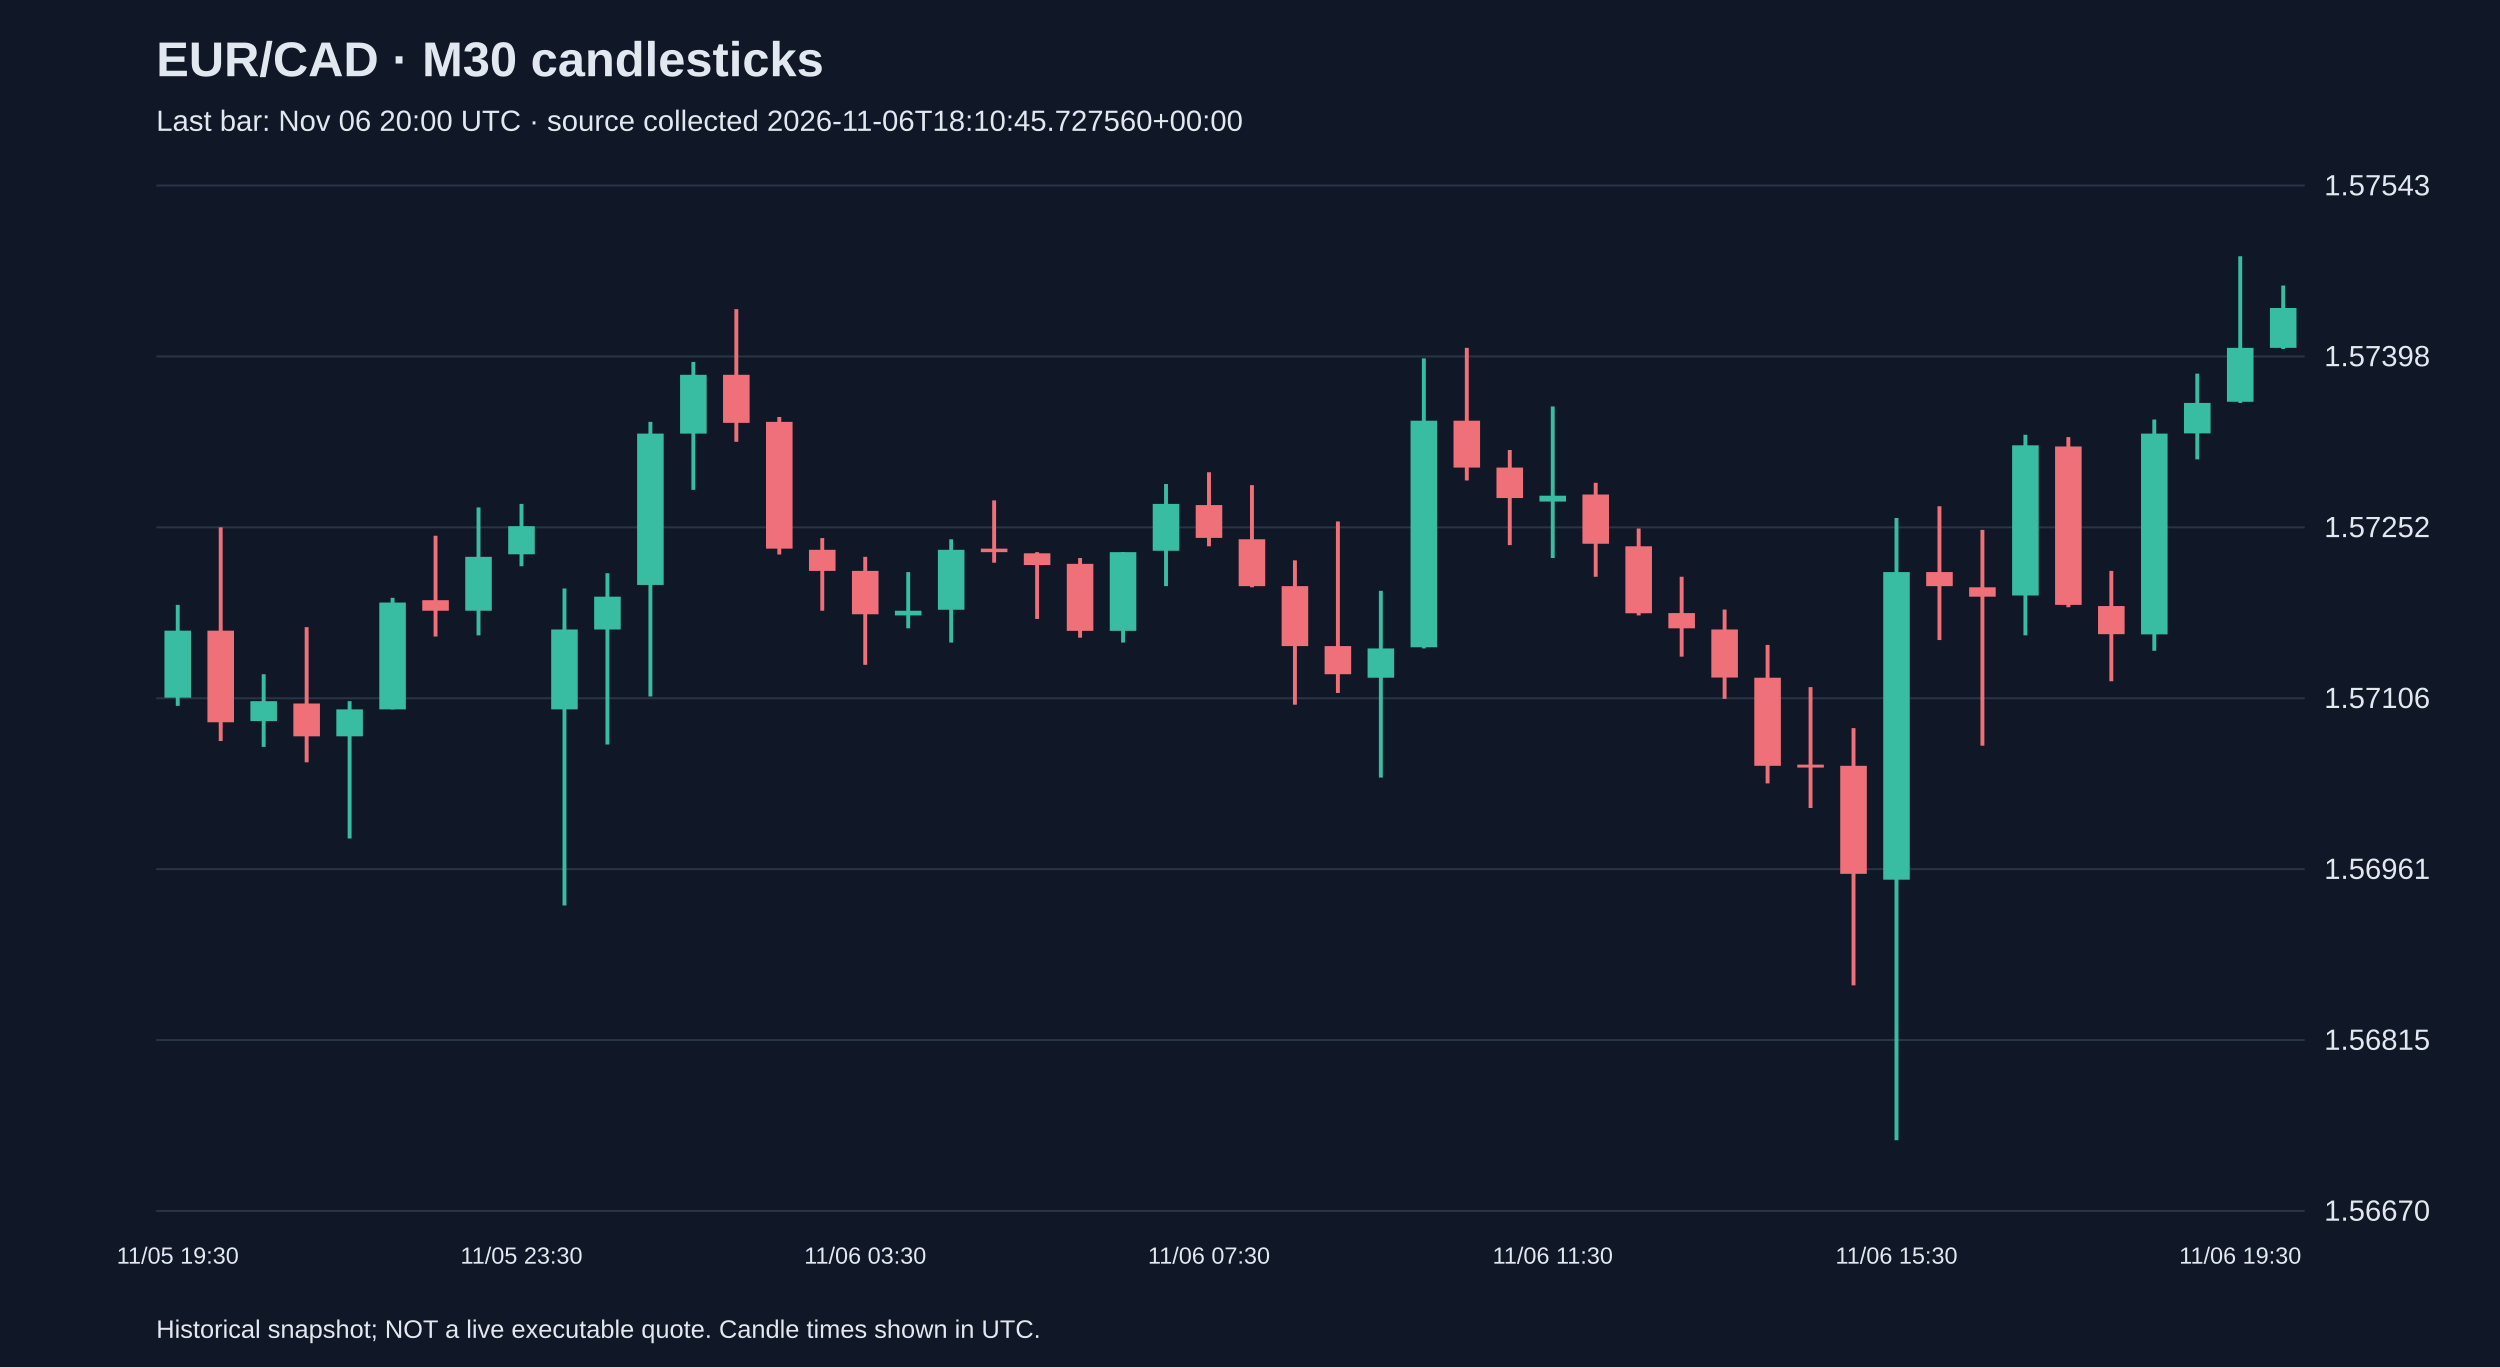
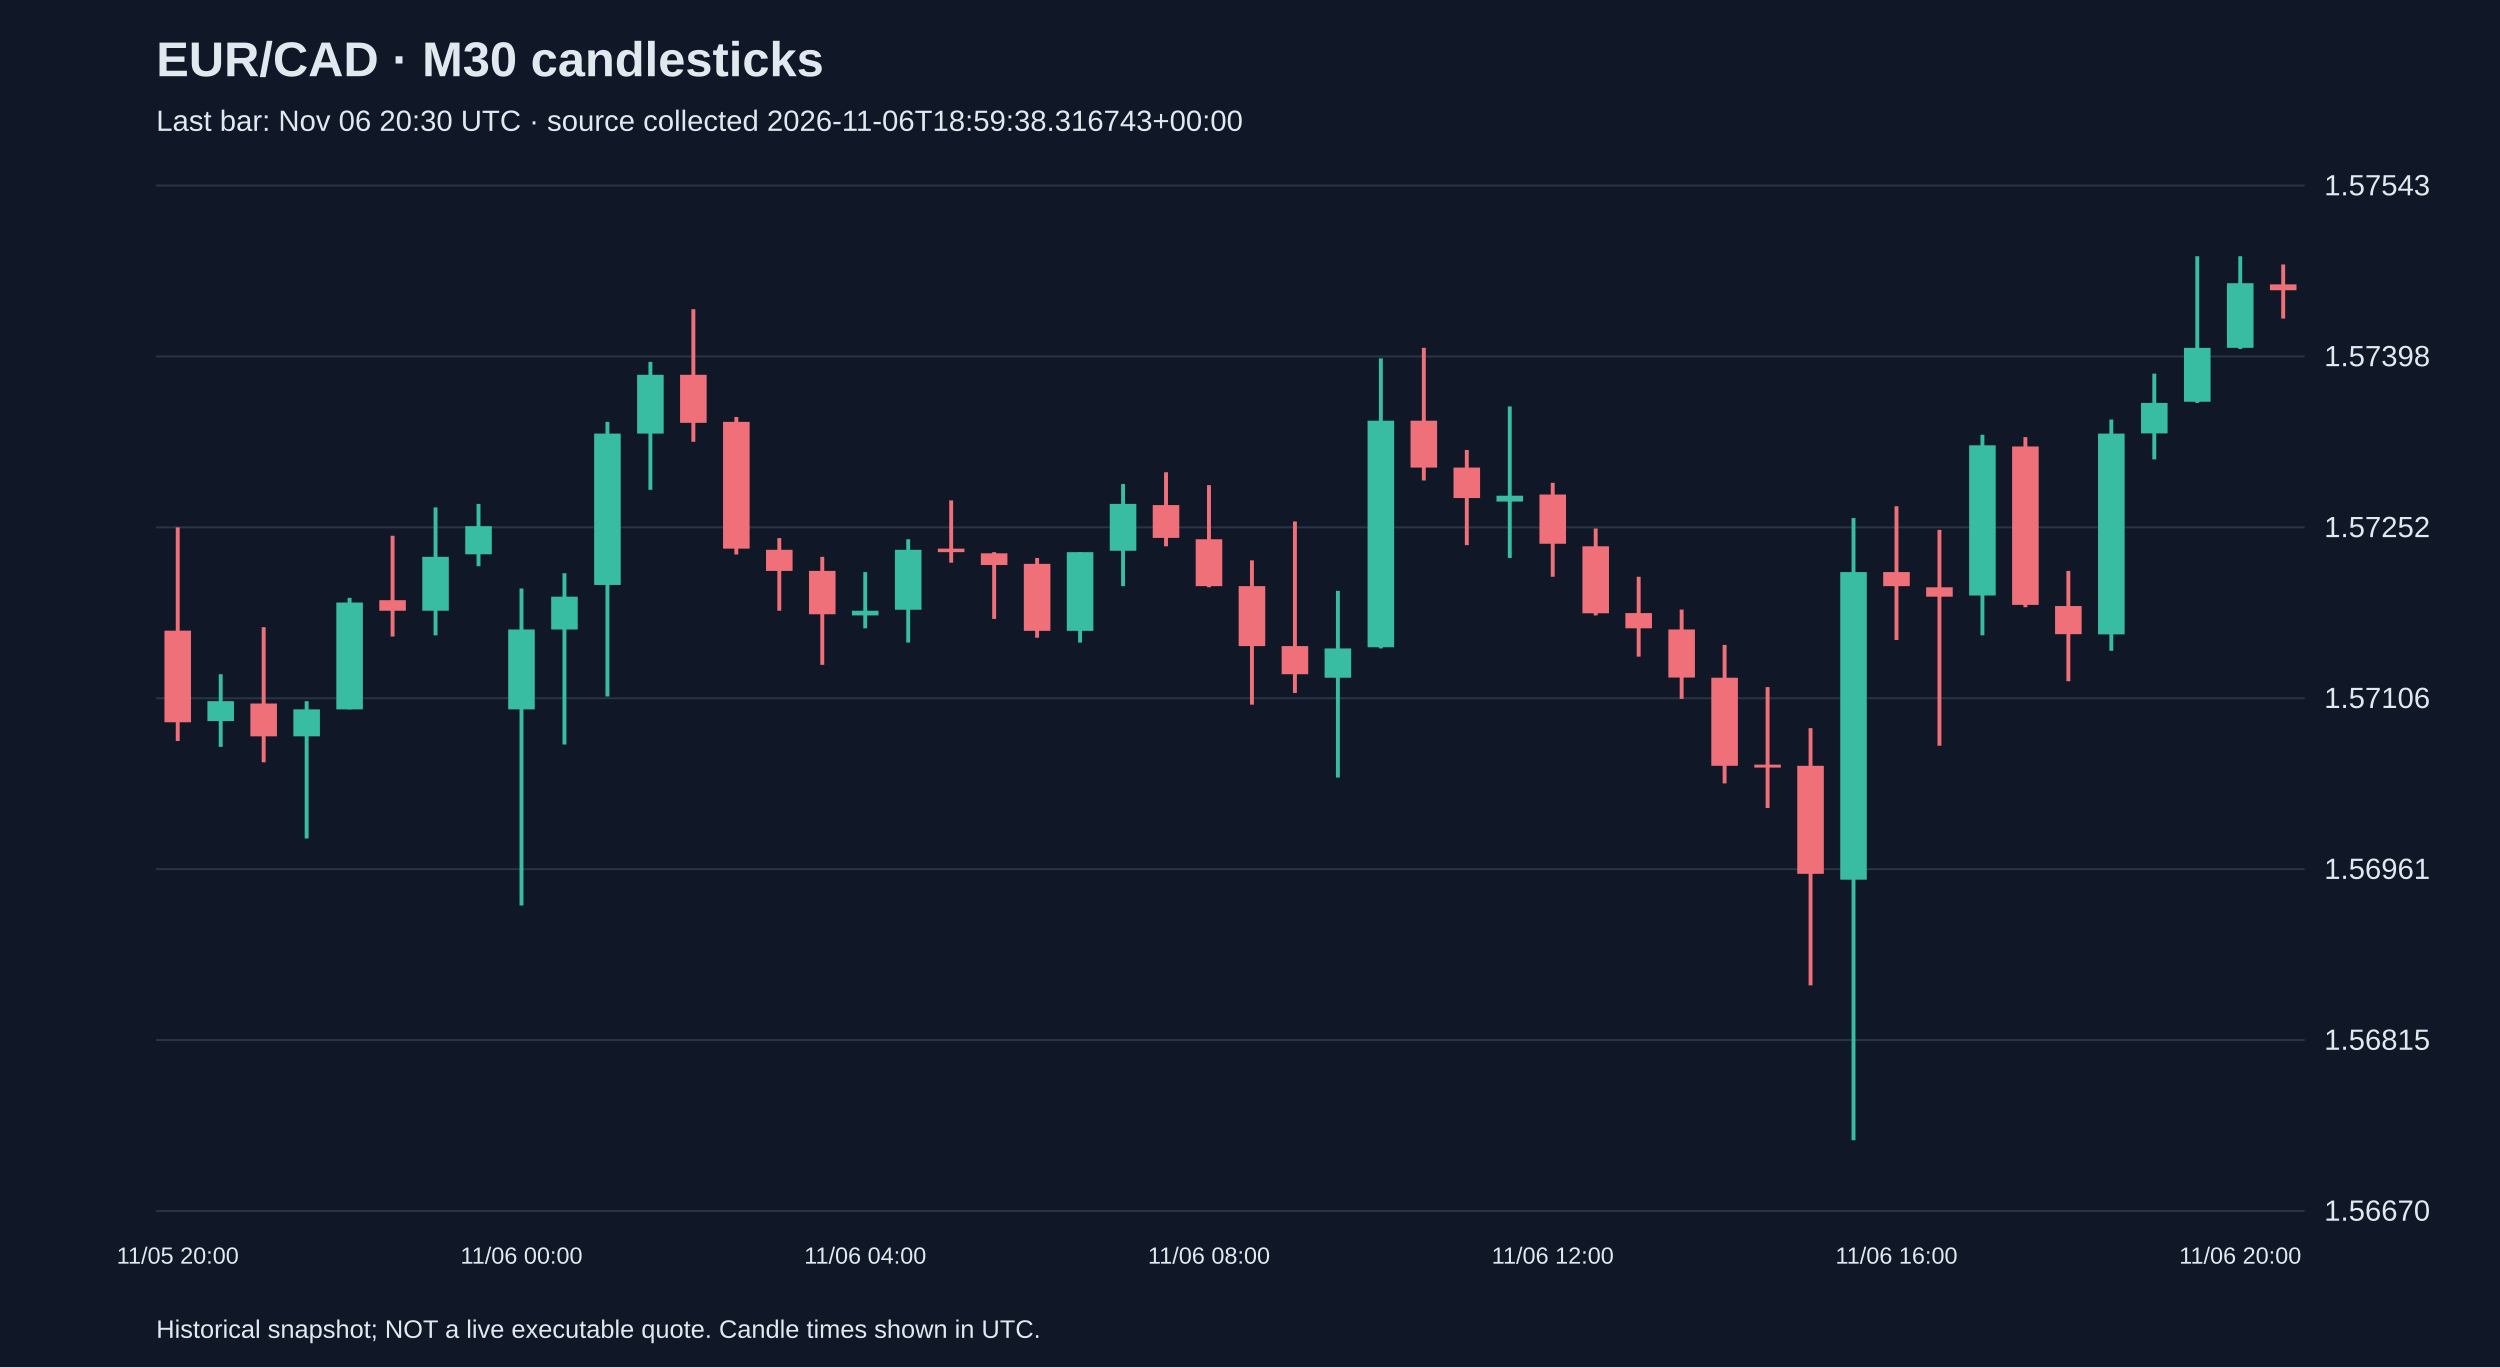
<svg xmlns="http://www.w3.org/2000/svg" viewBox="0 0 1280 700">
  <rect width="100%" height="100%" fill="#101827" />
  <style>text{font-family:Arial,sans-serif;fill:#e2e8f0}</style>
  <text x="80" y="39" font-size="25" font-weight="bold">EUR/CAD · M30 candlesticks</text>
-   <text x="80" y="67" font-size="15" fill="#a6b1c5">Last bar: Nov 06 20:00 UTC · source collected 2026-11-06T18:10:45.727560+00:00</text>
+   <text x="80" y="67" font-size="15" fill="#a6b1c5">Last bar: Nov 06 20:30 UTC · source collected 2026-11-06T18:59:38.316743+00:00</text>
  <line x1="80" y1="620.0" x2="1180" y2="620.0" stroke="#283548" />
  <text x="1190" y="625.0" font-size="15">1.56670</text>
  <line x1="80" y1="532.5" x2="1180" y2="532.5" stroke="#283548" />
  <text x="1190" y="537.5" font-size="15">1.56815</text>
  <line x1="80" y1="445.0" x2="1180" y2="445.0" stroke="#283548" />
  <text x="1190" y="450.0" font-size="15">1.56961</text>
  <line x1="80" y1="357.5" x2="1180" y2="357.5" stroke="#283548" />
  <text x="1190" y="362.5" font-size="15">1.57106</text>
  <line x1="80" y1="270.0" x2="1180" y2="270.0" stroke="#283548" />
  <text x="1190" y="275.0" font-size="15">1.57252</text>
  <line x1="80" y1="182.5" x2="1180" y2="182.5" stroke="#283548" />
  <text x="1190" y="187.5" font-size="15">1.57398</text>
  <line x1="80" y1="95.0" x2="1180" y2="95.0" stroke="#283548" />
  <text x="1190" y="100.0" font-size="15">1.57543</text>
-   <line x1="91.0" y1="309.7" x2="91.0" y2="361.4" stroke="#38bca2" stroke-width="2" />
-   <rect x="84.2" y="322.9" width="13.6" height="34.3" fill="#38bca2" />
-   <text x="91.0" y="647" text-anchor="middle" font-size="12">11/05 19:30</text>
-   <line x1="113.0" y1="270.0" x2="113.0" y2="379.4" stroke="#f07079" stroke-width="2" />
-   <rect x="106.2" y="322.9" width="13.6" height="46.9" fill="#f07079" />
-   <line x1="135.0" y1="345.2" x2="135.0" y2="382.4" stroke="#38bca2" stroke-width="2" />
-   <rect x="128.2" y="359.0" width="13.6" height="10.2" fill="#38bca2" />
-   <line x1="157.0" y1="321.1" x2="157.0" y2="390.3" stroke="#f07079" stroke-width="2" />
-   <rect x="150.2" y="360.2" width="13.6" height="16.8" fill="#f07079" />
-   <line x1="179.0" y1="359.0" x2="179.0" y2="429.3" stroke="#38bca2" stroke-width="2" />
-   <rect x="172.2" y="363.2" width="13.6" height="13.8" fill="#38bca2" />
-   <line x1="201.0" y1="306.1" x2="201.0" y2="363.2" stroke="#38bca2" stroke-width="2" />
-   <rect x="194.2" y="308.5" width="13.6" height="54.7" fill="#38bca2" />
-   <line x1="223.0" y1="274.3" x2="223.0" y2="325.9" stroke="#f07079" stroke-width="2" />
-   <rect x="216.2" y="307.3" width="13.6" height="5.4" fill="#f07079" />
-   <line x1="245.0" y1="259.8" x2="245.0" y2="325.3" stroke="#38bca2" stroke-width="2" />
-   <rect x="238.2" y="285.1" width="13.6" height="27.6" fill="#38bca2" />
-   <line x1="267.0" y1="258.0" x2="267.0" y2="289.9" stroke="#38bca2" stroke-width="2" />
-   <rect x="260.2" y="269.4" width="13.6" height="14.4" fill="#38bca2" />
-   <text x="267.0" y="647" text-anchor="middle" font-size="12">11/05 23:30</text>
-   <line x1="289.0" y1="301.3" x2="289.0" y2="463.6" stroke="#38bca2" stroke-width="2" />
-   <rect x="282.2" y="322.3" width="13.6" height="40.9" fill="#38bca2" />
-   <line x1="311.0" y1="293.5" x2="311.0" y2="381.2" stroke="#38bca2" stroke-width="2" />
-   <rect x="304.2" y="305.5" width="13.6" height="16.8" fill="#38bca2" />
-   <line x1="333.0" y1="216.0" x2="333.0" y2="356.6" stroke="#38bca2" stroke-width="2" />
-   <rect x="326.2" y="222.0" width="13.6" height="77.5" fill="#38bca2" />
-   <line x1="355.0" y1="185.3" x2="355.0" y2="250.8" stroke="#38bca2" stroke-width="2" />
-   <rect x="348.2" y="191.9" width="13.6" height="30.1" fill="#38bca2" />
-   <line x1="377.0" y1="158.3" x2="377.0" y2="226.2" stroke="#f07079" stroke-width="2" />
-   <rect x="370.2" y="191.9" width="13.6" height="24.6" fill="#f07079" />
-   <line x1="399.0" y1="213.5" x2="399.0" y2="283.9" stroke="#f07079" stroke-width="2" />
-   <rect x="392.2" y="216.0" width="13.6" height="64.9" fill="#f07079" />
-   <line x1="421.0" y1="275.5" x2="421.0" y2="312.7" stroke="#f07079" stroke-width="2" />
-   <rect x="414.2" y="281.5" width="13.6" height="10.8" fill="#f07079" />
-   <line x1="443.0" y1="285.1" x2="443.0" y2="340.4" stroke="#f07079" stroke-width="2" />
-   <rect x="436.2" y="292.3" width="13.6" height="22.2" fill="#f07079" />
-   <text x="443.0" y="647" text-anchor="middle" font-size="12">11/06 03:30</text>
-   <line x1="465.0" y1="292.9" x2="465.0" y2="321.7" stroke="#38bca2" stroke-width="2" />
-   <rect x="458.2" y="312.7" width="13.6" height="2.4" fill="#38bca2" />
-   <line x1="487.0" y1="276.1" x2="487.0" y2="329.0" stroke="#38bca2" stroke-width="2" />
-   <rect x="480.2" y="281.5" width="13.6" height="30.7" fill="#38bca2" />
-   <line x1="509.0" y1="256.2" x2="509.0" y2="288.1" stroke="#f07079" stroke-width="2" />
-   <rect x="502.2" y="280.9" width="13.6" height="1.8" fill="#f07079" />
-   <line x1="531.0" y1="282.7" x2="531.0" y2="316.9" stroke="#f07079" stroke-width="2" />
-   <rect x="524.2" y="283.3" width="13.6" height="6.0" fill="#f07079" />
-   <line x1="553.0" y1="285.7" x2="553.0" y2="326.5" stroke="#f07079" stroke-width="2" />
-   <rect x="546.2" y="288.7" width="13.6" height="34.3" fill="#f07079" />
-   <line x1="575.0" y1="282.7" x2="575.0" y2="329.0" stroke="#38bca2" stroke-width="2" />
-   <rect x="568.2" y="282.7" width="13.6" height="40.3" fill="#38bca2" />
-   <line x1="597.0" y1="247.8" x2="597.0" y2="300.1" stroke="#38bca2" stroke-width="2" />
-   <rect x="590.2" y="258.0" width="13.6" height="24.0" fill="#38bca2" />
-   <line x1="619.0" y1="241.8" x2="619.0" y2="279.7" stroke="#f07079" stroke-width="2" />
-   <rect x="612.2" y="258.6" width="13.6" height="16.8" fill="#f07079" />
-   <text x="619.0" y="647" text-anchor="middle" font-size="12">11/06 07:30</text>
-   <line x1="641.0" y1="248.4" x2="641.0" y2="300.7" stroke="#f07079" stroke-width="2" />
-   <rect x="634.2" y="276.1" width="13.6" height="24.0" fill="#f07079" />
-   <line x1="663.0" y1="286.9" x2="663.0" y2="360.8" stroke="#f07079" stroke-width="2" />
-   <rect x="656.2" y="300.1" width="13.6" height="30.7" fill="#f07079" />
-   <line x1="685.0" y1="267.0" x2="685.0" y2="354.8" stroke="#f07079" stroke-width="2" />
-   <rect x="678.2" y="330.8" width="13.6" height="14.4" fill="#f07079" />
-   <line x1="707.0" y1="302.5" x2="707.0" y2="398.1" stroke="#38bca2" stroke-width="2" />
-   <rect x="700.2" y="332.0" width="13.6" height="15.0" fill="#38bca2" />
-   <line x1="729.0" y1="183.5" x2="729.0" y2="332.0" stroke="#38bca2" stroke-width="2" />
-   <rect x="722.2" y="215.4" width="13.6" height="116.0" fill="#38bca2" />
-   <line x1="751.0" y1="178.1" x2="751.0" y2="246.0" stroke="#f07079" stroke-width="2" />
-   <rect x="744.2" y="215.4" width="13.6" height="24.0" fill="#f07079" />
-   <line x1="773.0" y1="230.4" x2="773.0" y2="279.1" stroke="#f07079" stroke-width="2" />
-   <rect x="766.2" y="239.4" width="13.6" height="15.6" fill="#f07079" />
-   <line x1="795.0" y1="208.1" x2="795.0" y2="285.7" stroke="#38bca2" stroke-width="2" />
-   <rect x="788.2" y="253.8" width="13.6" height="3.0" fill="#38bca2" />
-   <text x="795.0" y="647" text-anchor="middle" font-size="12">11/06 11:30</text>
-   <line x1="817.0" y1="247.2" x2="817.0" y2="295.3" stroke="#f07079" stroke-width="2" />
-   <rect x="810.2" y="253.2" width="13.6" height="25.2" fill="#f07079" />
-   <line x1="839.0" y1="270.6" x2="839.0" y2="315.1" stroke="#f07079" stroke-width="2" />
-   <rect x="832.2" y="279.7" width="13.6" height="34.3" fill="#f07079" />
-   <line x1="861.0" y1="295.3" x2="861.0" y2="336.2" stroke="#f07079" stroke-width="2" />
-   <rect x="854.2" y="313.9" width="13.6" height="7.8" fill="#f07079" />
-   <line x1="883.0" y1="312.1" x2="883.0" y2="357.8" stroke="#f07079" stroke-width="2" />
-   <rect x="876.2" y="322.3" width="13.6" height="24.6" fill="#f07079" />
-   <line x1="905.0" y1="330.2" x2="905.0" y2="401.1" stroke="#f07079" stroke-width="2" />
-   <rect x="898.2" y="347.0" width="13.6" height="45.1" fill="#f07079" />
-   <line x1="927.0" y1="351.8" x2="927.0" y2="413.7" stroke="#f07079" stroke-width="2" />
-   <rect x="920.2" y="391.5" width="13.6" height="1.5" fill="#f07079" />
-   <line x1="949.0" y1="372.8" x2="949.0" y2="504.5" stroke="#f07079" stroke-width="2" />
-   <rect x="942.2" y="392.1" width="13.6" height="55.3" fill="#f07079" />
-   <line x1="971.0" y1="265.2" x2="971.0" y2="583.8" stroke="#38bca2" stroke-width="2" />
-   <rect x="964.2" y="292.9" width="13.6" height="157.5" fill="#38bca2" />
-   <text x="971.0" y="647" text-anchor="middle" font-size="12">11/06 15:30</text>
-   <line x1="993.0" y1="259.2" x2="993.0" y2="327.7" stroke="#f07079" stroke-width="2" />
-   <rect x="986.2" y="292.9" width="13.6" height="7.2" fill="#f07079" />
-   <line x1="1015.0" y1="271.3" x2="1015.0" y2="381.8" stroke="#f07079" stroke-width="2" />
-   <rect x="1008.2" y="300.7" width="13.6" height="4.8" fill="#f07079" />
-   <line x1="1037.0" y1="222.6" x2="1037.0" y2="325.3" stroke="#38bca2" stroke-width="2" />
-   <rect x="1030.2" y="228.0" width="13.6" height="76.9" fill="#38bca2" />
-   <line x1="1059.0" y1="223.8" x2="1059.0" y2="310.9" stroke="#f07079" stroke-width="2" />
-   <rect x="1052.2" y="228.6" width="13.6" height="81.1" fill="#f07079" />
-   <line x1="1081.0" y1="292.3" x2="1081.0" y2="348.8" stroke="#f07079" stroke-width="2" />
-   <rect x="1074.2" y="310.3" width="13.6" height="14.4" fill="#f07079" />
-   <line x1="1103.0" y1="214.8" x2="1103.0" y2="333.2" stroke="#38bca2" stroke-width="2" />
-   <rect x="1096.2" y="222.0" width="13.6" height="102.8" fill="#38bca2" />
-   <line x1="1125.0" y1="191.3" x2="1125.0" y2="235.2" stroke="#38bca2" stroke-width="2" />
-   <rect x="1118.2" y="206.3" width="13.6" height="15.6" fill="#38bca2" />
-   <line x1="1147.0" y1="131.2" x2="1147.0" y2="206.3" stroke="#38bca2" stroke-width="2" />
-   <rect x="1140.2" y="178.1" width="13.6" height="27.6" fill="#38bca2" />
-   <text x="1147.0" y="647" text-anchor="middle" font-size="12">11/06 19:30</text>
-   <line x1="1169.0" y1="146.2" x2="1169.0" y2="178.7" stroke="#38bca2" stroke-width="2" />
-   <rect x="1162.2" y="157.7" width="13.6" height="20.4" fill="#38bca2" />
+   <line x1="91.0" y1="270.0" x2="91.0" y2="379.4" stroke="#f07079" stroke-width="2" />
+   <rect x="84.2" y="322.9" width="13.6" height="46.9" fill="#f07079" />
+   <text x="91.0" y="647" text-anchor="middle" font-size="12">11/05 20:00</text>
+   <line x1="113.0" y1="345.2" x2="113.0" y2="382.4" stroke="#38bca2" stroke-width="2" />
+   <rect x="106.2" y="359.0" width="13.6" height="10.2" fill="#38bca2" />
+   <line x1="135.0" y1="321.1" x2="135.0" y2="390.3" stroke="#f07079" stroke-width="2" />
+   <rect x="128.2" y="360.2" width="13.6" height="16.8" fill="#f07079" />
+   <line x1="157.0" y1="359.0" x2="157.0" y2="429.3" stroke="#38bca2" stroke-width="2" />
+   <rect x="150.2" y="363.2" width="13.6" height="13.8" fill="#38bca2" />
+   <line x1="179.0" y1="306.1" x2="179.0" y2="363.2" stroke="#38bca2" stroke-width="2" />
+   <rect x="172.2" y="308.5" width="13.6" height="54.7" fill="#38bca2" />
+   <line x1="201.0" y1="274.3" x2="201.0" y2="325.9" stroke="#f07079" stroke-width="2" />
+   <rect x="194.2" y="307.3" width="13.6" height="5.4" fill="#f07079" />
+   <line x1="223.0" y1="259.8" x2="223.0" y2="325.3" stroke="#38bca2" stroke-width="2" />
+   <rect x="216.2" y="285.1" width="13.6" height="27.6" fill="#38bca2" />
+   <line x1="245.0" y1="258.0" x2="245.0" y2="289.9" stroke="#38bca2" stroke-width="2" />
+   <rect x="238.2" y="269.4" width="13.6" height="14.4" fill="#38bca2" />
+   <line x1="267.0" y1="301.3" x2="267.0" y2="463.6" stroke="#38bca2" stroke-width="2" />
+   <rect x="260.2" y="322.3" width="13.6" height="40.9" fill="#38bca2" />
+   <text x="267.0" y="647" text-anchor="middle" font-size="12">11/06 00:00</text>
+   <line x1="289.0" y1="293.5" x2="289.0" y2="381.2" stroke="#38bca2" stroke-width="2" />
+   <rect x="282.2" y="305.5" width="13.6" height="16.8" fill="#38bca2" />
+   <line x1="311.0" y1="216.0" x2="311.0" y2="356.6" stroke="#38bca2" stroke-width="2" />
+   <rect x="304.2" y="222.0" width="13.6" height="77.5" fill="#38bca2" />
+   <line x1="333.0" y1="185.3" x2="333.0" y2="250.8" stroke="#38bca2" stroke-width="2" />
+   <rect x="326.2" y="191.9" width="13.6" height="30.1" fill="#38bca2" />
+   <line x1="355.0" y1="158.3" x2="355.0" y2="226.2" stroke="#f07079" stroke-width="2" />
+   <rect x="348.2" y="191.9" width="13.6" height="24.6" fill="#f07079" />
+   <line x1="377.0" y1="213.5" x2="377.0" y2="283.9" stroke="#f07079" stroke-width="2" />
+   <rect x="370.2" y="216.0" width="13.6" height="64.9" fill="#f07079" />
+   <line x1="399.0" y1="275.5" x2="399.0" y2="312.7" stroke="#f07079" stroke-width="2" />
+   <rect x="392.2" y="281.5" width="13.6" height="10.8" fill="#f07079" />
+   <line x1="421.0" y1="285.1" x2="421.0" y2="340.4" stroke="#f07079" stroke-width="2" />
+   <rect x="414.2" y="292.3" width="13.6" height="22.2" fill="#f07079" />
+   <line x1="443.0" y1="292.9" x2="443.0" y2="321.7" stroke="#38bca2" stroke-width="2" />
+   <rect x="436.2" y="312.7" width="13.6" height="2.4" fill="#38bca2" />
+   <text x="443.0" y="647" text-anchor="middle" font-size="12">11/06 04:00</text>
+   <line x1="465.0" y1="276.1" x2="465.0" y2="329.0" stroke="#38bca2" stroke-width="2" />
+   <rect x="458.2" y="281.5" width="13.6" height="30.7" fill="#38bca2" />
+   <line x1="487.0" y1="256.2" x2="487.0" y2="288.1" stroke="#f07079" stroke-width="2" />
+   <rect x="480.2" y="280.9" width="13.6" height="1.8" fill="#f07079" />
+   <line x1="509.0" y1="282.7" x2="509.0" y2="316.9" stroke="#f07079" stroke-width="2" />
+   <rect x="502.2" y="283.3" width="13.6" height="6.0" fill="#f07079" />
+   <line x1="531.0" y1="285.7" x2="531.0" y2="326.5" stroke="#f07079" stroke-width="2" />
+   <rect x="524.2" y="288.7" width="13.6" height="34.3" fill="#f07079" />
+   <line x1="553.0" y1="282.7" x2="553.0" y2="329.0" stroke="#38bca2" stroke-width="2" />
+   <rect x="546.2" y="282.7" width="13.6" height="40.3" fill="#38bca2" />
+   <line x1="575.0" y1="247.8" x2="575.0" y2="300.1" stroke="#38bca2" stroke-width="2" />
+   <rect x="568.2" y="258.0" width="13.6" height="24.0" fill="#38bca2" />
+   <line x1="597.0" y1="241.8" x2="597.0" y2="279.7" stroke="#f07079" stroke-width="2" />
+   <rect x="590.2" y="258.6" width="13.6" height="16.8" fill="#f07079" />
+   <line x1="619.0" y1="248.4" x2="619.0" y2="300.7" stroke="#f07079" stroke-width="2" />
+   <rect x="612.2" y="276.1" width="13.6" height="24.0" fill="#f07079" />
+   <text x="619.0" y="647" text-anchor="middle" font-size="12">11/06 08:00</text>
+   <line x1="641.0" y1="286.9" x2="641.0" y2="360.8" stroke="#f07079" stroke-width="2" />
+   <rect x="634.2" y="300.1" width="13.6" height="30.7" fill="#f07079" />
+   <line x1="663.0" y1="267.0" x2="663.0" y2="354.8" stroke="#f07079" stroke-width="2" />
+   <rect x="656.2" y="330.8" width="13.6" height="14.4" fill="#f07079" />
+   <line x1="685.0" y1="302.5" x2="685.0" y2="398.1" stroke="#38bca2" stroke-width="2" />
+   <rect x="678.2" y="332.0" width="13.6" height="15.0" fill="#38bca2" />
+   <line x1="707.0" y1="183.5" x2="707.0" y2="332.0" stroke="#38bca2" stroke-width="2" />
+   <rect x="700.2" y="215.4" width="13.6" height="116.0" fill="#38bca2" />
+   <line x1="729.0" y1="178.1" x2="729.0" y2="246.0" stroke="#f07079" stroke-width="2" />
+   <rect x="722.2" y="215.4" width="13.6" height="24.0" fill="#f07079" />
+   <line x1="751.0" y1="230.4" x2="751.0" y2="279.1" stroke="#f07079" stroke-width="2" />
+   <rect x="744.2" y="239.4" width="13.6" height="15.6" fill="#f07079" />
+   <line x1="773.0" y1="208.1" x2="773.0" y2="285.7" stroke="#38bca2" stroke-width="2" />
+   <rect x="766.2" y="253.8" width="13.6" height="3.0" fill="#38bca2" />
+   <line x1="795.0" y1="247.2" x2="795.0" y2="295.3" stroke="#f07079" stroke-width="2" />
+   <rect x="788.2" y="253.2" width="13.6" height="25.2" fill="#f07079" />
+   <text x="795.0" y="647" text-anchor="middle" font-size="12">11/06 12:00</text>
+   <line x1="817.0" y1="270.6" x2="817.0" y2="315.1" stroke="#f07079" stroke-width="2" />
+   <rect x="810.2" y="279.7" width="13.6" height="34.3" fill="#f07079" />
+   <line x1="839.0" y1="295.3" x2="839.0" y2="336.2" stroke="#f07079" stroke-width="2" />
+   <rect x="832.2" y="313.9" width="13.6" height="7.8" fill="#f07079" />
+   <line x1="861.0" y1="312.1" x2="861.0" y2="357.8" stroke="#f07079" stroke-width="2" />
+   <rect x="854.2" y="322.3" width="13.6" height="24.6" fill="#f07079" />
+   <line x1="883.0" y1="330.2" x2="883.0" y2="401.1" stroke="#f07079" stroke-width="2" />
+   <rect x="876.2" y="347.0" width="13.6" height="45.1" fill="#f07079" />
+   <line x1="905.0" y1="351.8" x2="905.0" y2="413.7" stroke="#f07079" stroke-width="2" />
+   <rect x="898.2" y="391.5" width="13.6" height="1.5" fill="#f07079" />
+   <line x1="927.0" y1="372.8" x2="927.0" y2="504.5" stroke="#f07079" stroke-width="2" />
+   <rect x="920.2" y="392.1" width="13.6" height="55.3" fill="#f07079" />
+   <line x1="949.0" y1="265.2" x2="949.0" y2="583.8" stroke="#38bca2" stroke-width="2" />
+   <rect x="942.2" y="292.9" width="13.6" height="157.5" fill="#38bca2" />
+   <line x1="971.0" y1="259.2" x2="971.0" y2="327.7" stroke="#f07079" stroke-width="2" />
+   <rect x="964.2" y="292.9" width="13.6" height="7.2" fill="#f07079" />
+   <text x="971.0" y="647" text-anchor="middle" font-size="12">11/06 16:00</text>
+   <line x1="993.0" y1="271.3" x2="993.0" y2="381.8" stroke="#f07079" stroke-width="2" />
+   <rect x="986.2" y="300.7" width="13.6" height="4.8" fill="#f07079" />
+   <line x1="1015.0" y1="222.6" x2="1015.0" y2="325.3" stroke="#38bca2" stroke-width="2" />
+   <rect x="1008.2" y="228.0" width="13.6" height="76.9" fill="#38bca2" />
+   <line x1="1037.0" y1="223.8" x2="1037.0" y2="310.9" stroke="#f07079" stroke-width="2" />
+   <rect x="1030.2" y="228.6" width="13.6" height="81.1" fill="#f07079" />
+   <line x1="1059.0" y1="292.3" x2="1059.0" y2="348.8" stroke="#f07079" stroke-width="2" />
+   <rect x="1052.2" y="310.3" width="13.6" height="14.4" fill="#f07079" />
+   <line x1="1081.0" y1="214.8" x2="1081.0" y2="333.2" stroke="#38bca2" stroke-width="2" />
+   <rect x="1074.2" y="222.0" width="13.6" height="102.8" fill="#38bca2" />
+   <line x1="1103.0" y1="191.3" x2="1103.0" y2="235.2" stroke="#38bca2" stroke-width="2" />
+   <rect x="1096.2" y="206.3" width="13.6" height="15.6" fill="#38bca2" />
+   <line x1="1125.0" y1="131.2" x2="1125.0" y2="206.3" stroke="#38bca2" stroke-width="2" />
+   <rect x="1118.2" y="178.1" width="13.6" height="27.6" fill="#38bca2" />
+   <line x1="1147.0" y1="131.2" x2="1147.0" y2="178.7" stroke="#38bca2" stroke-width="2" />
+   <rect x="1140.2" y="145.0" width="13.6" height="33.1" fill="#38bca2" />
+   <text x="1147.0" y="647" text-anchor="middle" font-size="12">11/06 20:00</text>
+   <line x1="1169.0" y1="135.4" x2="1169.0" y2="163.1" stroke="#f07079" stroke-width="2" />
+   <rect x="1162.2" y="145.6" width="13.6" height="3.0" fill="#f07079" />
  <text x="80" y="685" font-size="13">Historical snapshot; NOT a live executable quote. Candle times shown in UTC.</text>
</svg>
